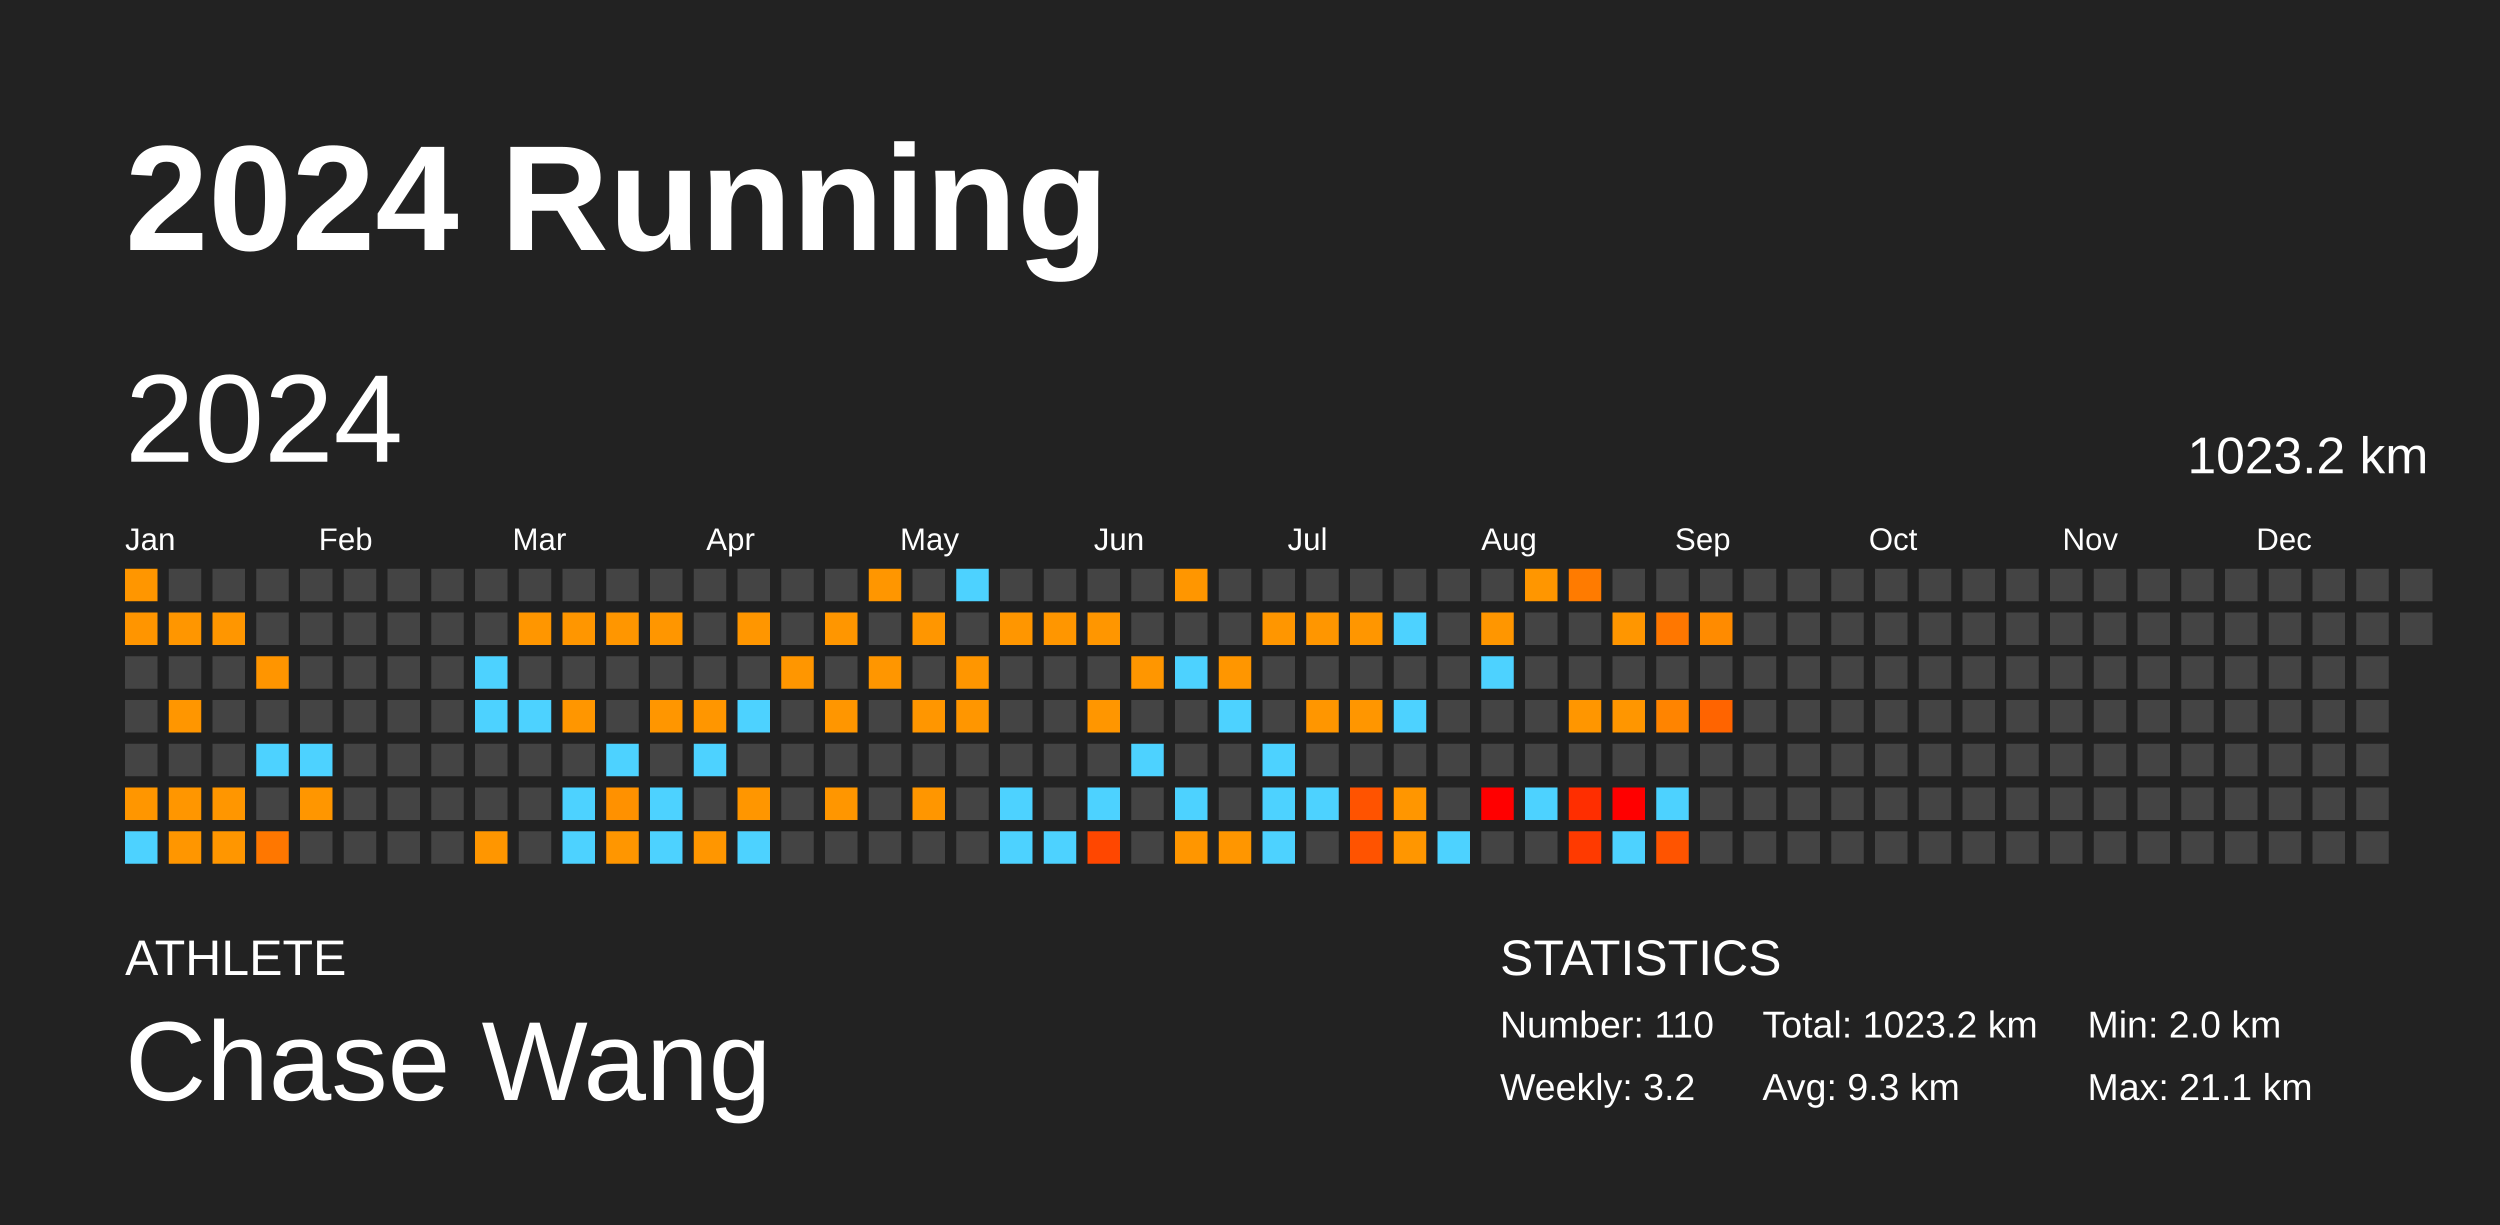
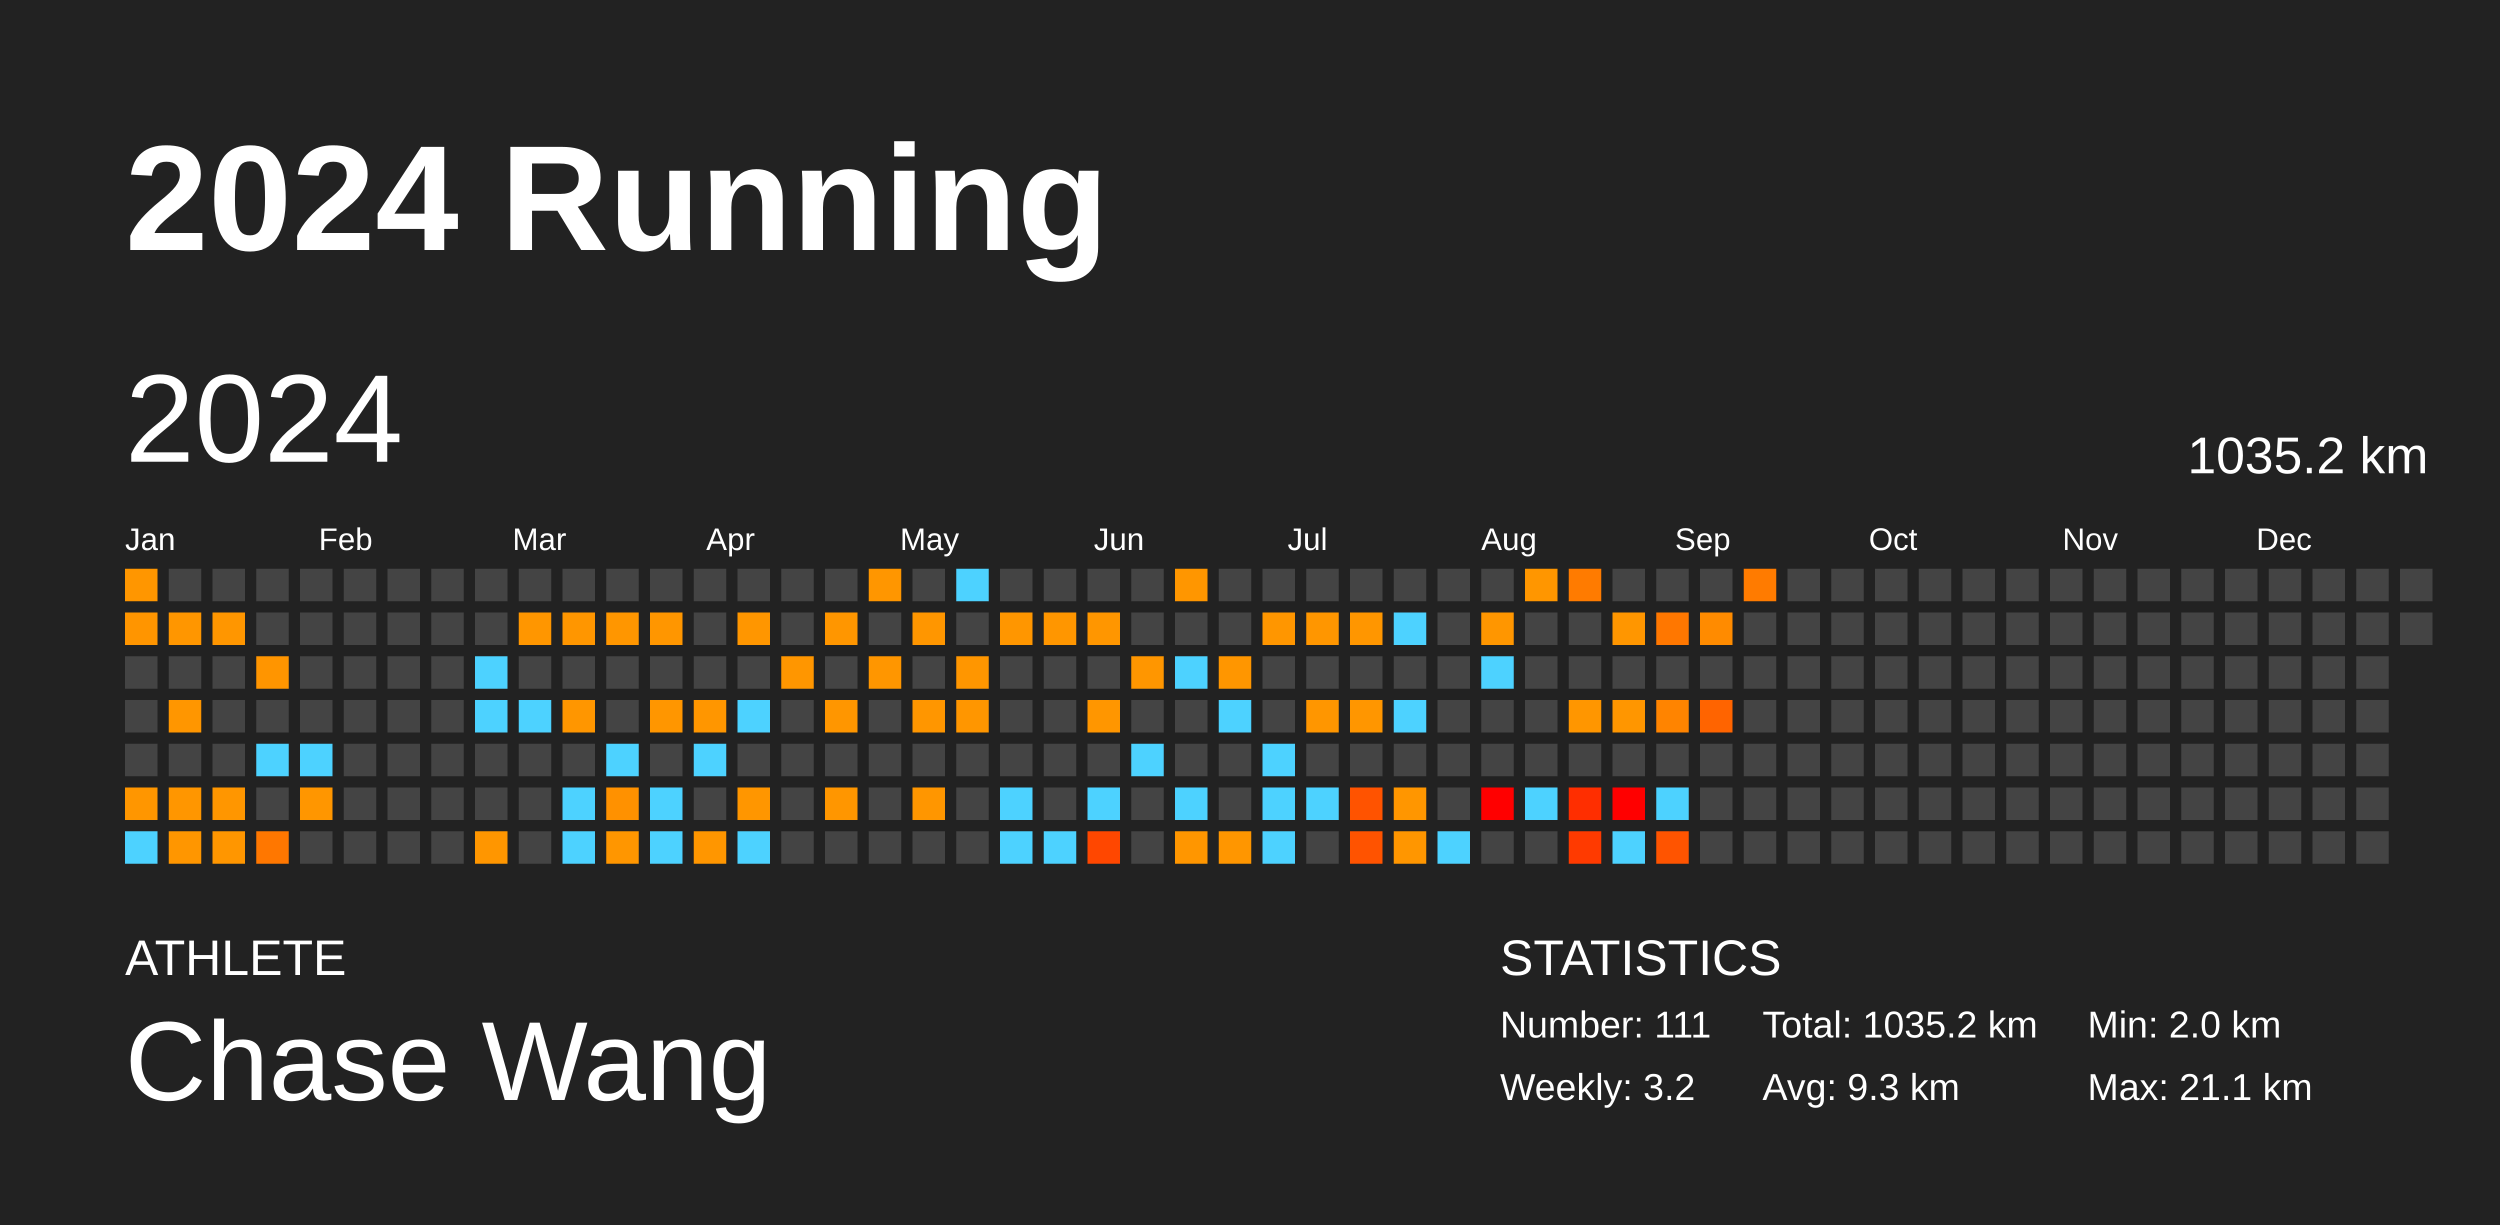
<svg xmlns="http://www.w3.org/2000/svg" baseProfile="full" height="98mm" version="1.1" viewBox="0,0,200,98" width="200mm">
  <defs />
  <rect fill="#222222" height="98" width="200" x="0" y="0" />
  <text fill="#FFFFFF" style="font-size:12px; font-family:Arial; font-weight:bold;" x="10" y="20">2024 Running</text>
  <text fill="#FFFFFF" style="font-size:4px; font-family:Arial" x="10" y="78">ATHLETE</text>
  <text fill="#FFFFFF" style="font-size:9px; font-family:Arial" x="10" y="88">Chase Wang</text>
  <text fill="#FFFFFF" style="font-size:4px; font-family:Arial" x="120" y="78">STATISTICS</text>
-   <text fill="#FFFFFF" style="font-size:3px; font-family:Arial" x="120" y="83">Number: 110</text>
+   <text fill="#FFFFFF" style="font-size:3px; font-family:Arial" x="120" y="83">Number: 111</text>
  <text fill="#FFFFFF" style="font-size:3px; font-family:Arial" x="120" y="88">Weekly: 3.2</text>
-   <text fill="#FFFFFF" style="font-size:3px; font-family:Arial" x="141" y="83">Total: 1023.2 km</text>
+   <text fill="#FFFFFF" style="font-size:3px; font-family:Arial" x="141" y="83">Total: 1035.2 km</text>
  <text fill="#FFFFFF" style="font-size:3px; font-family:Arial" x="141" y="88">Avg: 9.3 km</text>
  <text fill="#FFFFFF" style="font-size:3px; font-family:Arial" x="167" y="83">Min: 2.0 km</text>
  <text fill="#FFFFFF" style="font-size:3px; font-family:Arial" x="167" y="88">Max: 21.1 km</text>
  <text dominant-baseline="hanging" fill="#FFFFFF" style="font-size:10.0px; font-family:Arial;" x="10" y="30">2024</text>
-   <text dominant-baseline="hanging" fill="#FFFFFF" style="font-size:4.125px; font-family:Arial;" x="175" y="35">1023.2 km</text>
+   <text dominant-baseline="hanging" fill="#FFFFFF" style="font-size:4.125px; font-family:Arial;" x="175" y="35">1035.2 km</text>
  <text fill="#FFFFFF" style="font-size:2.5px; font-family:Arial" x="10.0" y="44">Jan</text>
  <text fill="#FFFFFF" style="font-size:2.5px; font-family:Arial" x="25.5" y="44">Feb</text>
  <text fill="#FFFFFF" style="font-size:2.5px; font-family:Arial" x="41.0" y="44">Mar</text>
  <text fill="#FFFFFF" style="font-size:2.5px; font-family:Arial" x="56.5" y="44">Apr</text>
  <text fill="#FFFFFF" style="font-size:2.5px; font-family:Arial" x="72.0" y="44">May</text>
  <text fill="#FFFFFF" style="font-size:2.5px; font-family:Arial" x="87.5" y="44">Jun</text>
  <text fill="#FFFFFF" style="font-size:2.5px; font-family:Arial" x="103.0" y="44">Jul</text>
  <text fill="#FFFFFF" style="font-size:2.5px; font-family:Arial" x="118.5" y="44">Aug</text>
  <text fill="#FFFFFF" style="font-size:2.5px; font-family:Arial" x="134.0" y="44">Sep</text>
  <text fill="#FFFFFF" style="font-size:2.5px; font-family:Arial" x="149.5" y="44">Oct</text>
  <text fill="#FFFFFF" style="font-size:2.5px; font-family:Arial" x="165.0" y="44">Nov</text>
  <text fill="#FFFFFF" style="font-size:2.5px; font-family:Arial" x="180.5" y="44">Dec</text>
  <rect fill="#ff9600" height="2.6" width="2.6" x="10.0" y="45.5" />
  <rect fill="#ff9500" height="2.6" width="2.6" x="10.0" y="49.0" />
  <rect fill="#444444" height="2.6" width="2.6" x="10.0" y="52.5" />
  <rect fill="#444444" height="2.6" width="2.6" x="10.0" y="56.0" />
  <rect fill="#444444" height="2.6" width="2.6" x="10.0" y="59.5" />
  <rect fill="#ff9600" height="2.6" width="2.6" x="10.0" y="63.0" />
  <rect fill="#4dd2ff" height="2.6" width="2.6" x="10.0" y="66.5" />
  <rect fill="#444444" height="2.6" width="2.6" x="13.5" y="45.5" />
  <rect fill="#ff9600" height="2.6" width="2.6" x="13.5" y="49.0" />
  <rect fill="#444444" height="2.6" width="2.6" x="13.5" y="52.5" />
  <rect fill="#ff9600" height="2.6" width="2.6" x="13.5" y="56.0" />
  <rect fill="#444444" height="2.6" width="2.6" x="13.5" y="59.5" />
  <rect fill="#ff9600" height="2.6" width="2.6" x="13.5" y="63.0" />
  <rect fill="#ff9600" height="2.6" width="2.6" x="13.5" y="66.5" />
  <rect fill="#444444" height="2.6" width="2.6" x="17.0" y="45.5" />
  <rect fill="#ff9600" height="2.6" width="2.6" x="17.0" y="49.0" />
  <rect fill="#444444" height="2.6" width="2.6" x="17.0" y="52.5" />
  <rect fill="#444444" height="2.6" width="2.6" x="17.0" y="56.0" />
  <rect fill="#444444" height="2.6" width="2.6" x="17.0" y="59.5" />
  <rect fill="#ff9600" height="2.6" width="2.6" x="17.0" y="63.0" />
  <rect fill="#ff9600" height="2.6" width="2.6" x="17.0" y="66.5" />
  <rect fill="#444444" height="2.6" width="2.6" x="20.5" y="45.5" />
  <rect fill="#444444" height="2.6" width="2.6" x="20.5" y="49.0" />
  <rect fill="#ff9500" height="2.6" width="2.6" x="20.5" y="52.5" />
  <rect fill="#444444" height="2.6" width="2.6" x="20.5" y="56.0" />
  <rect fill="#4dd2ff" height="2.6" width="2.6" x="20.5" y="59.5" />
  <rect fill="#444444" height="2.6" width="2.6" x="20.5" y="63.0" />
  <rect fill="#ff7700" height="2.6" width="2.6" x="20.5" y="66.5" />
  <rect fill="#444444" height="2.6" width="2.6" x="24.0" y="45.5" />
  <rect fill="#444444" height="2.6" width="2.6" x="24.0" y="49.0" />
  <rect fill="#444444" height="2.6" width="2.6" x="24.0" y="52.5" />
  <rect fill="#444444" height="2.6" width="2.6" x="24.0" y="56.0" />
  <rect fill="#4dd2ff" height="2.6" width="2.6" x="24.0" y="59.5" />
  <rect fill="#ff9600" height="2.6" width="2.6" x="24.0" y="63.0" />
  <rect fill="#444444" height="2.6" width="2.6" x="24.0" y="66.5" />
  <rect fill="#444444" height="2.6" width="2.6" x="27.5" y="45.5" />
  <rect fill="#444444" height="2.6" width="2.6" x="27.5" y="49.0" />
  <rect fill="#444444" height="2.6" width="2.6" x="27.5" y="52.5" />
  <rect fill="#444444" height="2.6" width="2.6" x="27.5" y="56.0" />
  <rect fill="#444444" height="2.6" width="2.6" x="27.5" y="59.5" />
  <rect fill="#444444" height="2.6" width="2.6" x="27.5" y="63.0" />
  <rect fill="#444444" height="2.6" width="2.6" x="27.5" y="66.5" />
  <rect fill="#444444" height="2.6" width="2.6" x="31.0" y="45.5" />
  <rect fill="#444444" height="2.6" width="2.6" x="31.0" y="49.0" />
  <rect fill="#444444" height="2.6" width="2.6" x="31.0" y="52.5" />
  <rect fill="#444444" height="2.6" width="2.6" x="31.0" y="56.0" />
  <rect fill="#444444" height="2.6" width="2.6" x="31.0" y="59.5" />
  <rect fill="#444444" height="2.6" width="2.6" x="31.0" y="63.0" />
  <rect fill="#444444" height="2.6" width="2.6" x="31.0" y="66.5" />
  <rect fill="#444444" height="2.6" width="2.6" x="34.5" y="45.5" />
  <rect fill="#444444" height="2.6" width="2.6" x="34.5" y="49.0" />
  <rect fill="#444444" height="2.6" width="2.6" x="34.5" y="52.5" />
  <rect fill="#444444" height="2.6" width="2.6" x="34.5" y="56.0" />
  <rect fill="#444444" height="2.6" width="2.6" x="34.5" y="59.5" />
  <rect fill="#444444" height="2.6" width="2.6" x="34.5" y="63.0" />
  <rect fill="#444444" height="2.6" width="2.6" x="34.5" y="66.5" />
  <rect fill="#444444" height="2.6" width="2.6" x="38.0" y="45.5" />
  <rect fill="#444444" height="2.6" width="2.6" x="38.0" y="49.0" />
  <rect fill="#4dd2ff" height="2.6" width="2.6" x="38.0" y="52.5" />
  <rect fill="#4dd2ff" height="2.6" width="2.6" x="38.0" y="56.0" />
  <rect fill="#444444" height="2.6" width="2.6" x="38.0" y="59.5" />
  <rect fill="#444444" height="2.6" width="2.6" x="38.0" y="63.0" />
  <rect fill="#ff9600" height="2.6" width="2.6" x="38.0" y="66.5" />
  <rect fill="#444444" height="2.6" width="2.6" x="41.5" y="45.5" />
  <rect fill="#ff9600" height="2.6" width="2.6" x="41.5" y="49.0" />
  <rect fill="#444444" height="2.6" width="2.6" x="41.5" y="52.5" />
  <rect fill="#4dd2ff" height="2.6" width="2.6" x="41.5" y="56.0" />
  <rect fill="#444444" height="2.6" width="2.6" x="41.5" y="59.5" />
  <rect fill="#444444" height="2.6" width="2.6" x="41.5" y="63.0" />
  <rect fill="#444444" height="2.6" width="2.6" x="41.5" y="66.5" />
  <rect fill="#444444" height="2.6" width="2.6" x="45.0" y="45.5" />
  <rect fill="#ff9600" height="2.6" width="2.6" x="45.0" y="49.0" />
  <rect fill="#444444" height="2.6" width="2.6" x="45.0" y="52.5" />
  <rect fill="#ff9600" height="2.6" width="2.6" x="45.0" y="56.0" />
  <rect fill="#444444" height="2.6" width="2.6" x="45.0" y="59.5" />
  <rect fill="#4dd2ff" height="2.6" width="2.6" x="45.0" y="63.0" />
  <rect fill="#4dd2ff" height="2.6" width="2.6" x="45.0" y="66.5" />
  <rect fill="#444444" height="2.6" width="2.6" x="48.5" y="45.5" />
  <rect fill="#ff9600" height="2.6" width="2.6" x="48.5" y="49.0" />
  <rect fill="#444444" height="2.6" width="2.6" x="48.5" y="52.5" />
  <rect fill="#444444" height="2.6" width="2.6" x="48.5" y="56.0" />
  <rect fill="#4dd2ff" height="2.6" width="2.6" x="48.5" y="59.5" />
  <rect fill="#ff9100" height="2.6" width="2.6" x="48.5" y="63.0" />
  <rect fill="#ff9600" height="2.6" width="2.6" x="48.5" y="66.5" />
  <rect fill="#444444" height="2.6" width="2.6" x="52.0" y="45.5" />
  <rect fill="#ff9600" height="2.6" width="2.6" x="52.0" y="49.0" />
  <rect fill="#444444" height="2.6" width="2.6" x="52.0" y="52.5" />
  <rect fill="#ff9600" height="2.6" width="2.6" x="52.0" y="56.0" />
  <rect fill="#444444" height="2.6" width="2.6" x="52.0" y="59.5" />
  <rect fill="#4dd2ff" height="2.6" width="2.6" x="52.0" y="63.0" />
  <rect fill="#4dd2ff" height="2.6" width="2.6" x="52.0" y="66.5" />
  <rect fill="#444444" height="2.6" width="2.6" x="55.5" y="45.5" />
  <rect fill="#444444" height="2.6" width="2.6" x="55.5" y="49.0" />
  <rect fill="#444444" height="2.6" width="2.6" x="55.5" y="52.5" />
  <rect fill="#ff9600" height="2.6" width="2.6" x="55.5" y="56.0" />
  <rect fill="#4dd2ff" height="2.6" width="2.6" x="55.5" y="59.5" />
  <rect fill="#444444" height="2.6" width="2.6" x="55.5" y="63.0" />
  <rect fill="#ff9600" height="2.6" width="2.6" x="55.5" y="66.5" />
  <rect fill="#444444" height="2.6" width="2.6" x="59.0" y="45.5" />
  <rect fill="#ff9600" height="2.6" width="2.6" x="59.0" y="49.0" />
  <rect fill="#444444" height="2.6" width="2.6" x="59.0" y="52.5" />
  <rect fill="#4dd2ff" height="2.6" width="2.6" x="59.0" y="56.0" />
  <rect fill="#444444" height="2.6" width="2.6" x="59.0" y="59.5" />
  <rect fill="#ff9600" height="2.6" width="2.6" x="59.0" y="63.0" />
  <rect fill="#4dd2ff" height="2.6" width="2.6" x="59.0" y="66.5" />
  <rect fill="#444444" height="2.6" width="2.6" x="62.5" y="45.5" />
  <rect fill="#444444" height="2.6" width="2.6" x="62.5" y="49.0" />
  <rect fill="#ff9600" height="2.6" width="2.6" x="62.5" y="52.5" />
  <rect fill="#444444" height="2.6" width="2.6" x="62.5" y="56.0" />
  <rect fill="#444444" height="2.6" width="2.6" x="62.5" y="59.5" />
  <rect fill="#444444" height="2.6" width="2.6" x="62.5" y="63.0" />
  <rect fill="#444444" height="2.6" width="2.6" x="62.5" y="66.5" />
  <rect fill="#444444" height="2.6" width="2.6" x="66.0" y="45.5" />
  <rect fill="#ff9600" height="2.6" width="2.6" x="66.0" y="49.0" />
  <rect fill="#444444" height="2.6" width="2.6" x="66.0" y="52.5" />
  <rect fill="#ff9600" height="2.6" width="2.6" x="66.0" y="56.0" />
  <rect fill="#444444" height="2.6" width="2.6" x="66.0" y="59.5" />
  <rect fill="#ff9600" height="2.6" width="2.6" x="66.0" y="63.0" />
  <rect fill="#444444" height="2.6" width="2.6" x="66.0" y="66.5" />
  <rect fill="#ff9600" height="2.6" width="2.6" x="69.5" y="45.5" />
  <rect fill="#444444" height="2.6" width="2.6" x="69.5" y="49.0" />
  <rect fill="#ff9600" height="2.6" width="2.6" x="69.5" y="52.5" />
  <rect fill="#444444" height="2.6" width="2.6" x="69.5" y="56.0" />
  <rect fill="#444444" height="2.6" width="2.6" x="69.5" y="59.5" />
  <rect fill="#444444" height="2.6" width="2.6" x="69.5" y="63.0" />
  <rect fill="#444444" height="2.6" width="2.6" x="69.5" y="66.5" />
  <rect fill="#444444" height="2.6" width="2.6" x="73.0" y="45.5" />
  <rect fill="#ff9600" height="2.6" width="2.6" x="73.0" y="49.0" />
  <rect fill="#444444" height="2.6" width="2.6" x="73.0" y="52.5" />
  <rect fill="#ff9600" height="2.6" width="2.6" x="73.0" y="56.0" />
  <rect fill="#444444" height="2.6" width="2.6" x="73.0" y="59.5" />
  <rect fill="#ff9600" height="2.6" width="2.6" x="73.0" y="63.0" />
  <rect fill="#444444" height="2.6" width="2.6" x="73.0" y="66.5" />
  <rect fill="#4dd2ff" height="2.6" width="2.6" x="76.5" y="45.5" />
  <rect fill="#444444" height="2.6" width="2.6" x="76.5" y="49.0" />
  <rect fill="#ff9600" height="2.6" width="2.6" x="76.5" y="52.5" />
  <rect fill="#ff9600" height="2.6" width="2.6" x="76.5" y="56.0" />
  <rect fill="#444444" height="2.6" width="2.6" x="76.5" y="59.5" />
  <rect fill="#444444" height="2.6" width="2.6" x="76.5" y="63.0" />
  <rect fill="#444444" height="2.6" width="2.6" x="76.5" y="66.5" />
  <rect fill="#444444" height="2.6" width="2.6" x="80.0" y="45.5" />
  <rect fill="#ff9600" height="2.6" width="2.6" x="80.0" y="49.0" />
  <rect fill="#444444" height="2.6" width="2.6" x="80.0" y="52.5" />
  <rect fill="#444444" height="2.6" width="2.6" x="80.0" y="56.0" />
  <rect fill="#444444" height="2.6" width="2.6" x="80.0" y="59.5" />
  <rect fill="#4dd2ff" height="2.6" width="2.6" x="80.0" y="63.0" />
  <rect fill="#4dd2ff" height="2.6" width="2.6" x="80.0" y="66.5" />
  <rect fill="#444444" height="2.6" width="2.6" x="83.5" y="45.5" />
  <rect fill="#ff9600" height="2.6" width="2.6" x="83.5" y="49.0" />
  <rect fill="#444444" height="2.6" width="2.6" x="83.5" y="52.5" />
  <rect fill="#444444" height="2.6" width="2.6" x="83.5" y="56.0" />
  <rect fill="#444444" height="2.6" width="2.6" x="83.5" y="59.5" />
  <rect fill="#444444" height="2.6" width="2.6" x="83.5" y="63.0" />
  <rect fill="#4dd2ff" height="2.6" width="2.6" x="83.5" y="66.5" />
  <rect fill="#444444" height="2.6" width="2.6" x="87.0" y="45.5" />
  <rect fill="#ff9600" height="2.6" width="2.6" x="87.0" y="49.0" />
  <rect fill="#444444" height="2.6" width="2.6" x="87.0" y="52.5" />
  <rect fill="#ff9600" height="2.6" width="2.6" x="87.0" y="56.0" />
  <rect fill="#444444" height="2.6" width="2.6" x="87.0" y="59.5" />
  <rect fill="#4dd2ff" height="2.6" width="2.6" x="87.0" y="63.0" />
  <rect fill="#ff4700" height="2.6" width="2.6" x="87.0" y="66.5" />
  <rect fill="#444444" height="2.6" width="2.6" x="90.5" y="45.5" />
  <rect fill="#444444" height="2.6" width="2.6" x="90.5" y="49.0" />
  <rect fill="#ff9600" height="2.6" width="2.6" x="90.5" y="52.5" />
  <rect fill="#444444" height="2.6" width="2.6" x="90.5" y="56.0" />
  <rect fill="#4dd2ff" height="2.6" width="2.6" x="90.5" y="59.5" />
  <rect fill="#444444" height="2.6" width="2.6" x="90.5" y="63.0" />
  <rect fill="#444444" height="2.6" width="2.6" x="90.5" y="66.5" />
  <rect fill="#ff9600" height="2.6" width="2.6" x="94.0" y="45.5" />
  <rect fill="#444444" height="2.6" width="2.6" x="94.0" y="49.0" />
  <rect fill="#4dd2ff" height="2.6" width="2.6" x="94.0" y="52.5" />
  <rect fill="#444444" height="2.6" width="2.6" x="94.0" y="56.0" />
  <rect fill="#444444" height="2.6" width="2.6" x="94.0" y="59.5" />
  <rect fill="#4dd2ff" height="2.6" width="2.6" x="94.0" y="63.0" />
  <rect fill="#ff9600" height="2.6" width="2.6" x="94.0" y="66.5" />
  <rect fill="#444444" height="2.6" width="2.6" x="97.5" y="45.5" />
  <rect fill="#444444" height="2.6" width="2.6" x="97.5" y="49.0" />
  <rect fill="#ff9600" height="2.6" width="2.6" x="97.5" y="52.5" />
  <rect fill="#4dd2ff" height="2.6" width="2.6" x="97.5" y="56.0" />
  <rect fill="#444444" height="2.6" width="2.6" x="97.5" y="59.5" />
  <rect fill="#444444" height="2.6" width="2.6" x="97.5" y="63.0" />
  <rect fill="#ff9600" height="2.6" width="2.6" x="97.5" y="66.5" />
  <rect fill="#444444" height="2.6" width="2.6" x="101.0" y="45.5" />
  <rect fill="#ff9600" height="2.6" width="2.6" x="101.0" y="49.0" />
  <rect fill="#444444" height="2.6" width="2.6" x="101.0" y="52.5" />
  <rect fill="#444444" height="2.6" width="2.6" x="101.0" y="56.0" />
  <rect fill="#4dd2ff" height="2.6" width="2.6" x="101.0" y="59.5" />
  <rect fill="#4dd2ff" height="2.6" width="2.6" x="101.0" y="63.0" />
  <rect fill="#4dd2ff" height="2.6" width="2.6" x="101.0" y="66.5" />
  <rect fill="#444444" height="2.6" width="2.6" x="104.5" y="45.5" />
  <rect fill="#ff9600" height="2.6" width="2.6" x="104.5" y="49.0" />
  <rect fill="#444444" height="2.6" width="2.6" x="104.5" y="52.5" />
  <rect fill="#ff9600" height="2.6" width="2.6" x="104.5" y="56.0" />
  <rect fill="#444444" height="2.6" width="2.6" x="104.5" y="59.5" />
  <rect fill="#4dd2ff" height="2.6" width="2.6" x="104.5" y="63.0" />
  <rect fill="#444444" height="2.6" width="2.6" x="104.5" y="66.5" />
  <rect fill="#444444" height="2.6" width="2.6" x="108.0" y="45.5" />
  <rect fill="#ff9600" height="2.6" width="2.6" x="108.0" y="49.0" />
  <rect fill="#444444" height="2.6" width="2.6" x="108.0" y="52.5" />
  <rect fill="#ff9600" height="2.6" width="2.6" x="108.0" y="56.0" />
  <rect fill="#444444" height="2.6" width="2.6" x="108.0" y="59.5" />
  <rect fill="#ff5300" height="2.6" width="2.6" x="108.0" y="63.0" />
  <rect fill="#ff5300" height="2.6" width="2.6" x="108.0" y="66.5" />
  <rect fill="#444444" height="2.6" width="2.6" x="111.5" y="45.5" />
  <rect fill="#4dd2ff" height="2.6" width="2.6" x="111.5" y="49.0" />
  <rect fill="#444444" height="2.6" width="2.6" x="111.5" y="52.5" />
  <rect fill="#4dd2ff" height="2.6" width="2.6" x="111.5" y="56.0" />
  <rect fill="#444444" height="2.6" width="2.6" x="111.5" y="59.5" />
  <rect fill="#ff9600" height="2.6" width="2.6" x="111.5" y="63.0" />
  <rect fill="#ff9600" height="2.6" width="2.6" x="111.5" y="66.5" />
  <rect fill="#444444" height="2.6" width="2.6" x="115.0" y="45.5" />
  <rect fill="#444444" height="2.6" width="2.6" x="115.0" y="49.0" />
  <rect fill="#444444" height="2.6" width="2.6" x="115.0" y="52.5" />
  <rect fill="#444444" height="2.6" width="2.6" x="115.0" y="56.0" />
  <rect fill="#444444" height="2.6" width="2.6" x="115.0" y="59.5" />
  <rect fill="#444444" height="2.6" width="2.6" x="115.0" y="63.0" />
  <rect fill="#4dd2ff" height="2.6" width="2.6" x="115.0" y="66.5" />
  <rect fill="#444444" height="2.6" width="2.6" x="118.5" y="45.5" />
  <rect fill="#ff9600" height="2.6" width="2.6" x="118.5" y="49.0" />
  <rect fill="#4dd2ff" height="2.6" width="2.6" x="118.5" y="52.5" />
  <rect fill="#444444" height="2.6" width="2.6" x="118.5" y="56.0" />
  <rect fill="#444444" height="2.6" width="2.6" x="118.5" y="59.5" />
  <rect fill="red" height="2.6" width="2.6" x="118.5" y="63.0" />
  <rect fill="#444444" height="2.6" width="2.6" x="118.5" y="66.5" />
  <rect fill="#ff9600" height="2.6" width="2.6" x="122.0" y="45.5" />
  <rect fill="#444444" height="2.6" width="2.6" x="122.0" y="49.0" />
  <rect fill="#444444" height="2.6" width="2.6" x="122.0" y="52.5" />
  <rect fill="#444444" height="2.6" width="2.6" x="122.0" y="56.0" />
  <rect fill="#444444" height="2.6" width="2.6" x="122.0" y="59.5" />
  <rect fill="#4dd2ff" height="2.6" width="2.6" x="122.0" y="63.0" />
  <rect fill="#444444" height="2.6" width="2.6" x="122.0" y="66.5" />
  <rect fill="#ff7b00" height="2.6" width="2.6" x="125.5" y="45.5" />
  <rect fill="#444444" height="2.6" width="2.6" x="125.5" y="49.0" />
  <rect fill="#444444" height="2.6" width="2.6" x="125.5" y="52.5" />
  <rect fill="#ff9600" height="2.6" width="2.6" x="125.5" y="56.0" />
  <rect fill="#444444" height="2.6" width="2.6" x="125.5" y="59.5" />
  <rect fill="#ff2e00" height="2.6" width="2.6" x="125.5" y="63.0" />
  <rect fill="#ff3a00" height="2.6" width="2.6" x="125.5" y="66.5" />
  <rect fill="#444444" height="2.6" width="2.6" x="129.0" y="45.5" />
  <rect fill="#ff9600" height="2.6" width="2.6" x="129.0" y="49.0" />
  <rect fill="#444444" height="2.6" width="2.6" x="129.0" y="52.5" />
  <rect fill="#ff9600" height="2.6" width="2.6" x="129.0" y="56.0" />
  <rect fill="#444444" height="2.6" width="2.6" x="129.0" y="59.5" />
  <rect fill="red" height="2.6" width="2.6" x="129.0" y="63.0" />
  <rect fill="#4dd2ff" height="2.6" width="2.6" x="129.0" y="66.5" />
  <rect fill="#444444" height="2.6" width="2.6" x="132.5" y="45.5" />
  <rect fill="#ff7700" height="2.6" width="2.6" x="132.5" y="49.0" />
  <rect fill="#444444" height="2.6" width="2.6" x="132.5" y="52.5" />
  <rect fill="#ff8400" height="2.6" width="2.6" x="132.5" y="56.0" />
  <rect fill="#444444" height="2.6" width="2.6" x="132.5" y="59.5" />
  <rect fill="#4dd2ff" height="2.6" width="2.6" x="132.5" y="63.0" />
  <rect fill="#ff5400" height="2.6" width="2.6" x="132.5" y="66.5" />
  <rect fill="#444444" height="2.6" width="2.6" x="136.0" y="45.5" />
  <rect fill="#ff8b00" height="2.6" width="2.6" x="136.0" y="49.0" />
  <rect fill="#444444" height="2.6" width="2.6" x="136.0" y="52.5" />
  <rect fill="#ff6400" height="2.6" width="2.6" x="136.0" y="56.0" />
  <rect fill="#444444" height="2.6" width="2.6" x="136.0" y="59.5" />
  <rect fill="#444444" height="2.6" width="2.6" x="136.0" y="63.0" />
  <rect fill="#444444" height="2.6" width="2.6" x="136.0" y="66.5" />
-   <rect fill="#444444" height="2.6" width="2.6" x="139.5" y="45.5" />
+   <rect fill="#ff7b00" height="2.6" width="2.6" x="139.5" y="45.5" />
  <rect fill="#444444" height="2.6" width="2.6" x="139.5" y="49.0" />
  <rect fill="#444444" height="2.6" width="2.6" x="139.5" y="52.5" />
  <rect fill="#444444" height="2.6" width="2.6" x="139.5" y="56.0" />
  <rect fill="#444444" height="2.6" width="2.6" x="139.5" y="59.5" />
  <rect fill="#444444" height="2.6" width="2.6" x="139.5" y="63.0" />
  <rect fill="#444444" height="2.6" width="2.6" x="139.5" y="66.5" />
  <rect fill="#444444" height="2.6" width="2.6" x="143.0" y="45.5" />
  <rect fill="#444444" height="2.6" width="2.6" x="143.0" y="49.0" />
  <rect fill="#444444" height="2.6" width="2.6" x="143.0" y="52.5" />
  <rect fill="#444444" height="2.6" width="2.6" x="143.0" y="56.0" />
  <rect fill="#444444" height="2.6" width="2.6" x="143.0" y="59.5" />
  <rect fill="#444444" height="2.6" width="2.6" x="143.0" y="63.0" />
  <rect fill="#444444" height="2.6" width="2.6" x="143.0" y="66.5" />
  <rect fill="#444444" height="2.6" width="2.6" x="146.5" y="45.5" />
  <rect fill="#444444" height="2.6" width="2.6" x="146.5" y="49.0" />
  <rect fill="#444444" height="2.6" width="2.6" x="146.5" y="52.5" />
  <rect fill="#444444" height="2.6" width="2.6" x="146.5" y="56.0" />
  <rect fill="#444444" height="2.6" width="2.6" x="146.5" y="59.5" />
  <rect fill="#444444" height="2.6" width="2.6" x="146.5" y="63.0" />
  <rect fill="#444444" height="2.6" width="2.6" x="146.5" y="66.5" />
  <rect fill="#444444" height="2.6" width="2.6" x="150.0" y="45.5" />
  <rect fill="#444444" height="2.6" width="2.6" x="150.0" y="49.0" />
  <rect fill="#444444" height="2.6" width="2.6" x="150.0" y="52.5" />
  <rect fill="#444444" height="2.6" width="2.6" x="150.0" y="56.0" />
  <rect fill="#444444" height="2.6" width="2.6" x="150.0" y="59.5" />
  <rect fill="#444444" height="2.6" width="2.6" x="150.0" y="63.0" />
  <rect fill="#444444" height="2.6" width="2.6" x="150.0" y="66.5" />
  <rect fill="#444444" height="2.6" width="2.6" x="153.5" y="45.5" />
  <rect fill="#444444" height="2.6" width="2.6" x="153.5" y="49.0" />
  <rect fill="#444444" height="2.6" width="2.6" x="153.5" y="52.5" />
  <rect fill="#444444" height="2.6" width="2.6" x="153.5" y="56.0" />
  <rect fill="#444444" height="2.6" width="2.6" x="153.5" y="59.5" />
  <rect fill="#444444" height="2.6" width="2.6" x="153.5" y="63.0" />
  <rect fill="#444444" height="2.6" width="2.6" x="153.5" y="66.5" />
  <rect fill="#444444" height="2.6" width="2.6" x="157.0" y="45.5" />
  <rect fill="#444444" height="2.6" width="2.6" x="157.0" y="49.0" />
  <rect fill="#444444" height="2.6" width="2.6" x="157.0" y="52.5" />
  <rect fill="#444444" height="2.6" width="2.6" x="157.0" y="56.0" />
  <rect fill="#444444" height="2.6" width="2.6" x="157.0" y="59.5" />
  <rect fill="#444444" height="2.6" width="2.6" x="157.0" y="63.0" />
  <rect fill="#444444" height="2.6" width="2.6" x="157.0" y="66.5" />
  <rect fill="#444444" height="2.6" width="2.6" x="160.5" y="45.5" />
  <rect fill="#444444" height="2.6" width="2.6" x="160.5" y="49.0" />
  <rect fill="#444444" height="2.6" width="2.6" x="160.5" y="52.5" />
  <rect fill="#444444" height="2.6" width="2.6" x="160.5" y="56.0" />
  <rect fill="#444444" height="2.6" width="2.6" x="160.5" y="59.5" />
  <rect fill="#444444" height="2.6" width="2.6" x="160.5" y="63.0" />
  <rect fill="#444444" height="2.6" width="2.6" x="160.5" y="66.5" />
  <rect fill="#444444" height="2.6" width="2.6" x="164.0" y="45.5" />
  <rect fill="#444444" height="2.6" width="2.6" x="164.0" y="49.0" />
  <rect fill="#444444" height="2.6" width="2.6" x="164.0" y="52.5" />
  <rect fill="#444444" height="2.6" width="2.6" x="164.0" y="56.0" />
  <rect fill="#444444" height="2.6" width="2.6" x="164.0" y="59.5" />
  <rect fill="#444444" height="2.6" width="2.6" x="164.0" y="63.0" />
  <rect fill="#444444" height="2.6" width="2.6" x="164.0" y="66.5" />
  <rect fill="#444444" height="2.6" width="2.6" x="167.5" y="45.5" />
  <rect fill="#444444" height="2.6" width="2.6" x="167.5" y="49.0" />
  <rect fill="#444444" height="2.6" width="2.6" x="167.5" y="52.5" />
  <rect fill="#444444" height="2.6" width="2.6" x="167.5" y="56.0" />
  <rect fill="#444444" height="2.6" width="2.6" x="167.5" y="59.5" />
  <rect fill="#444444" height="2.6" width="2.6" x="167.5" y="63.0" />
  <rect fill="#444444" height="2.6" width="2.6" x="167.5" y="66.5" />
  <rect fill="#444444" height="2.6" width="2.6" x="171.0" y="45.5" />
  <rect fill="#444444" height="2.6" width="2.6" x="171.0" y="49.0" />
  <rect fill="#444444" height="2.6" width="2.6" x="171.0" y="52.5" />
  <rect fill="#444444" height="2.6" width="2.6" x="171.0" y="56.0" />
  <rect fill="#444444" height="2.6" width="2.6" x="171.0" y="59.5" />
  <rect fill="#444444" height="2.6" width="2.6" x="171.0" y="63.0" />
  <rect fill="#444444" height="2.6" width="2.6" x="171.0" y="66.5" />
  <rect fill="#444444" height="2.6" width="2.6" x="174.5" y="45.5" />
  <rect fill="#444444" height="2.6" width="2.6" x="174.5" y="49.0" />
  <rect fill="#444444" height="2.6" width="2.6" x="174.5" y="52.5" />
  <rect fill="#444444" height="2.6" width="2.6" x="174.5" y="56.0" />
  <rect fill="#444444" height="2.6" width="2.6" x="174.5" y="59.5" />
  <rect fill="#444444" height="2.6" width="2.6" x="174.5" y="63.0" />
  <rect fill="#444444" height="2.6" width="2.6" x="174.5" y="66.5" />
  <rect fill="#444444" height="2.6" width="2.6" x="178.0" y="45.5" />
  <rect fill="#444444" height="2.6" width="2.6" x="178.0" y="49.0" />
  <rect fill="#444444" height="2.6" width="2.6" x="178.0" y="52.5" />
  <rect fill="#444444" height="2.6" width="2.6" x="178.0" y="56.0" />
  <rect fill="#444444" height="2.6" width="2.6" x="178.0" y="59.5" />
  <rect fill="#444444" height="2.6" width="2.6" x="178.0" y="63.0" />
  <rect fill="#444444" height="2.6" width="2.6" x="178.0" y="66.5" />
  <rect fill="#444444" height="2.6" width="2.6" x="181.5" y="45.5" />
  <rect fill="#444444" height="2.6" width="2.6" x="181.5" y="49.0" />
  <rect fill="#444444" height="2.6" width="2.6" x="181.5" y="52.5" />
  <rect fill="#444444" height="2.6" width="2.6" x="181.5" y="56.0" />
  <rect fill="#444444" height="2.6" width="2.6" x="181.5" y="59.5" />
  <rect fill="#444444" height="2.6" width="2.6" x="181.5" y="63.0" />
  <rect fill="#444444" height="2.6" width="2.6" x="181.5" y="66.5" />
  <rect fill="#444444" height="2.6" width="2.6" x="185.0" y="45.5" />
  <rect fill="#444444" height="2.6" width="2.6" x="185.0" y="49.0" />
  <rect fill="#444444" height="2.6" width="2.6" x="185.0" y="52.5" />
  <rect fill="#444444" height="2.6" width="2.6" x="185.0" y="56.0" />
  <rect fill="#444444" height="2.6" width="2.6" x="185.0" y="59.5" />
  <rect fill="#444444" height="2.6" width="2.6" x="185.0" y="63.0" />
  <rect fill="#444444" height="2.6" width="2.6" x="185.0" y="66.5" />
  <rect fill="#444444" height="2.6" width="2.6" x="188.5" y="45.5" />
  <rect fill="#444444" height="2.6" width="2.6" x="188.5" y="49.0" />
  <rect fill="#444444" height="2.6" width="2.6" x="188.5" y="52.5" />
  <rect fill="#444444" height="2.6" width="2.6" x="188.5" y="56.0" />
  <rect fill="#444444" height="2.6" width="2.6" x="188.5" y="59.5" />
  <rect fill="#444444" height="2.6" width="2.6" x="188.5" y="63.0" />
  <rect fill="#444444" height="2.6" width="2.6" x="188.5" y="66.5" />
  <rect fill="#444444" height="2.6" width="2.6" x="192.0" y="45.5" />
  <rect fill="#444444" height="2.6" width="2.6" x="192.0" y="49.0" />
</svg>
